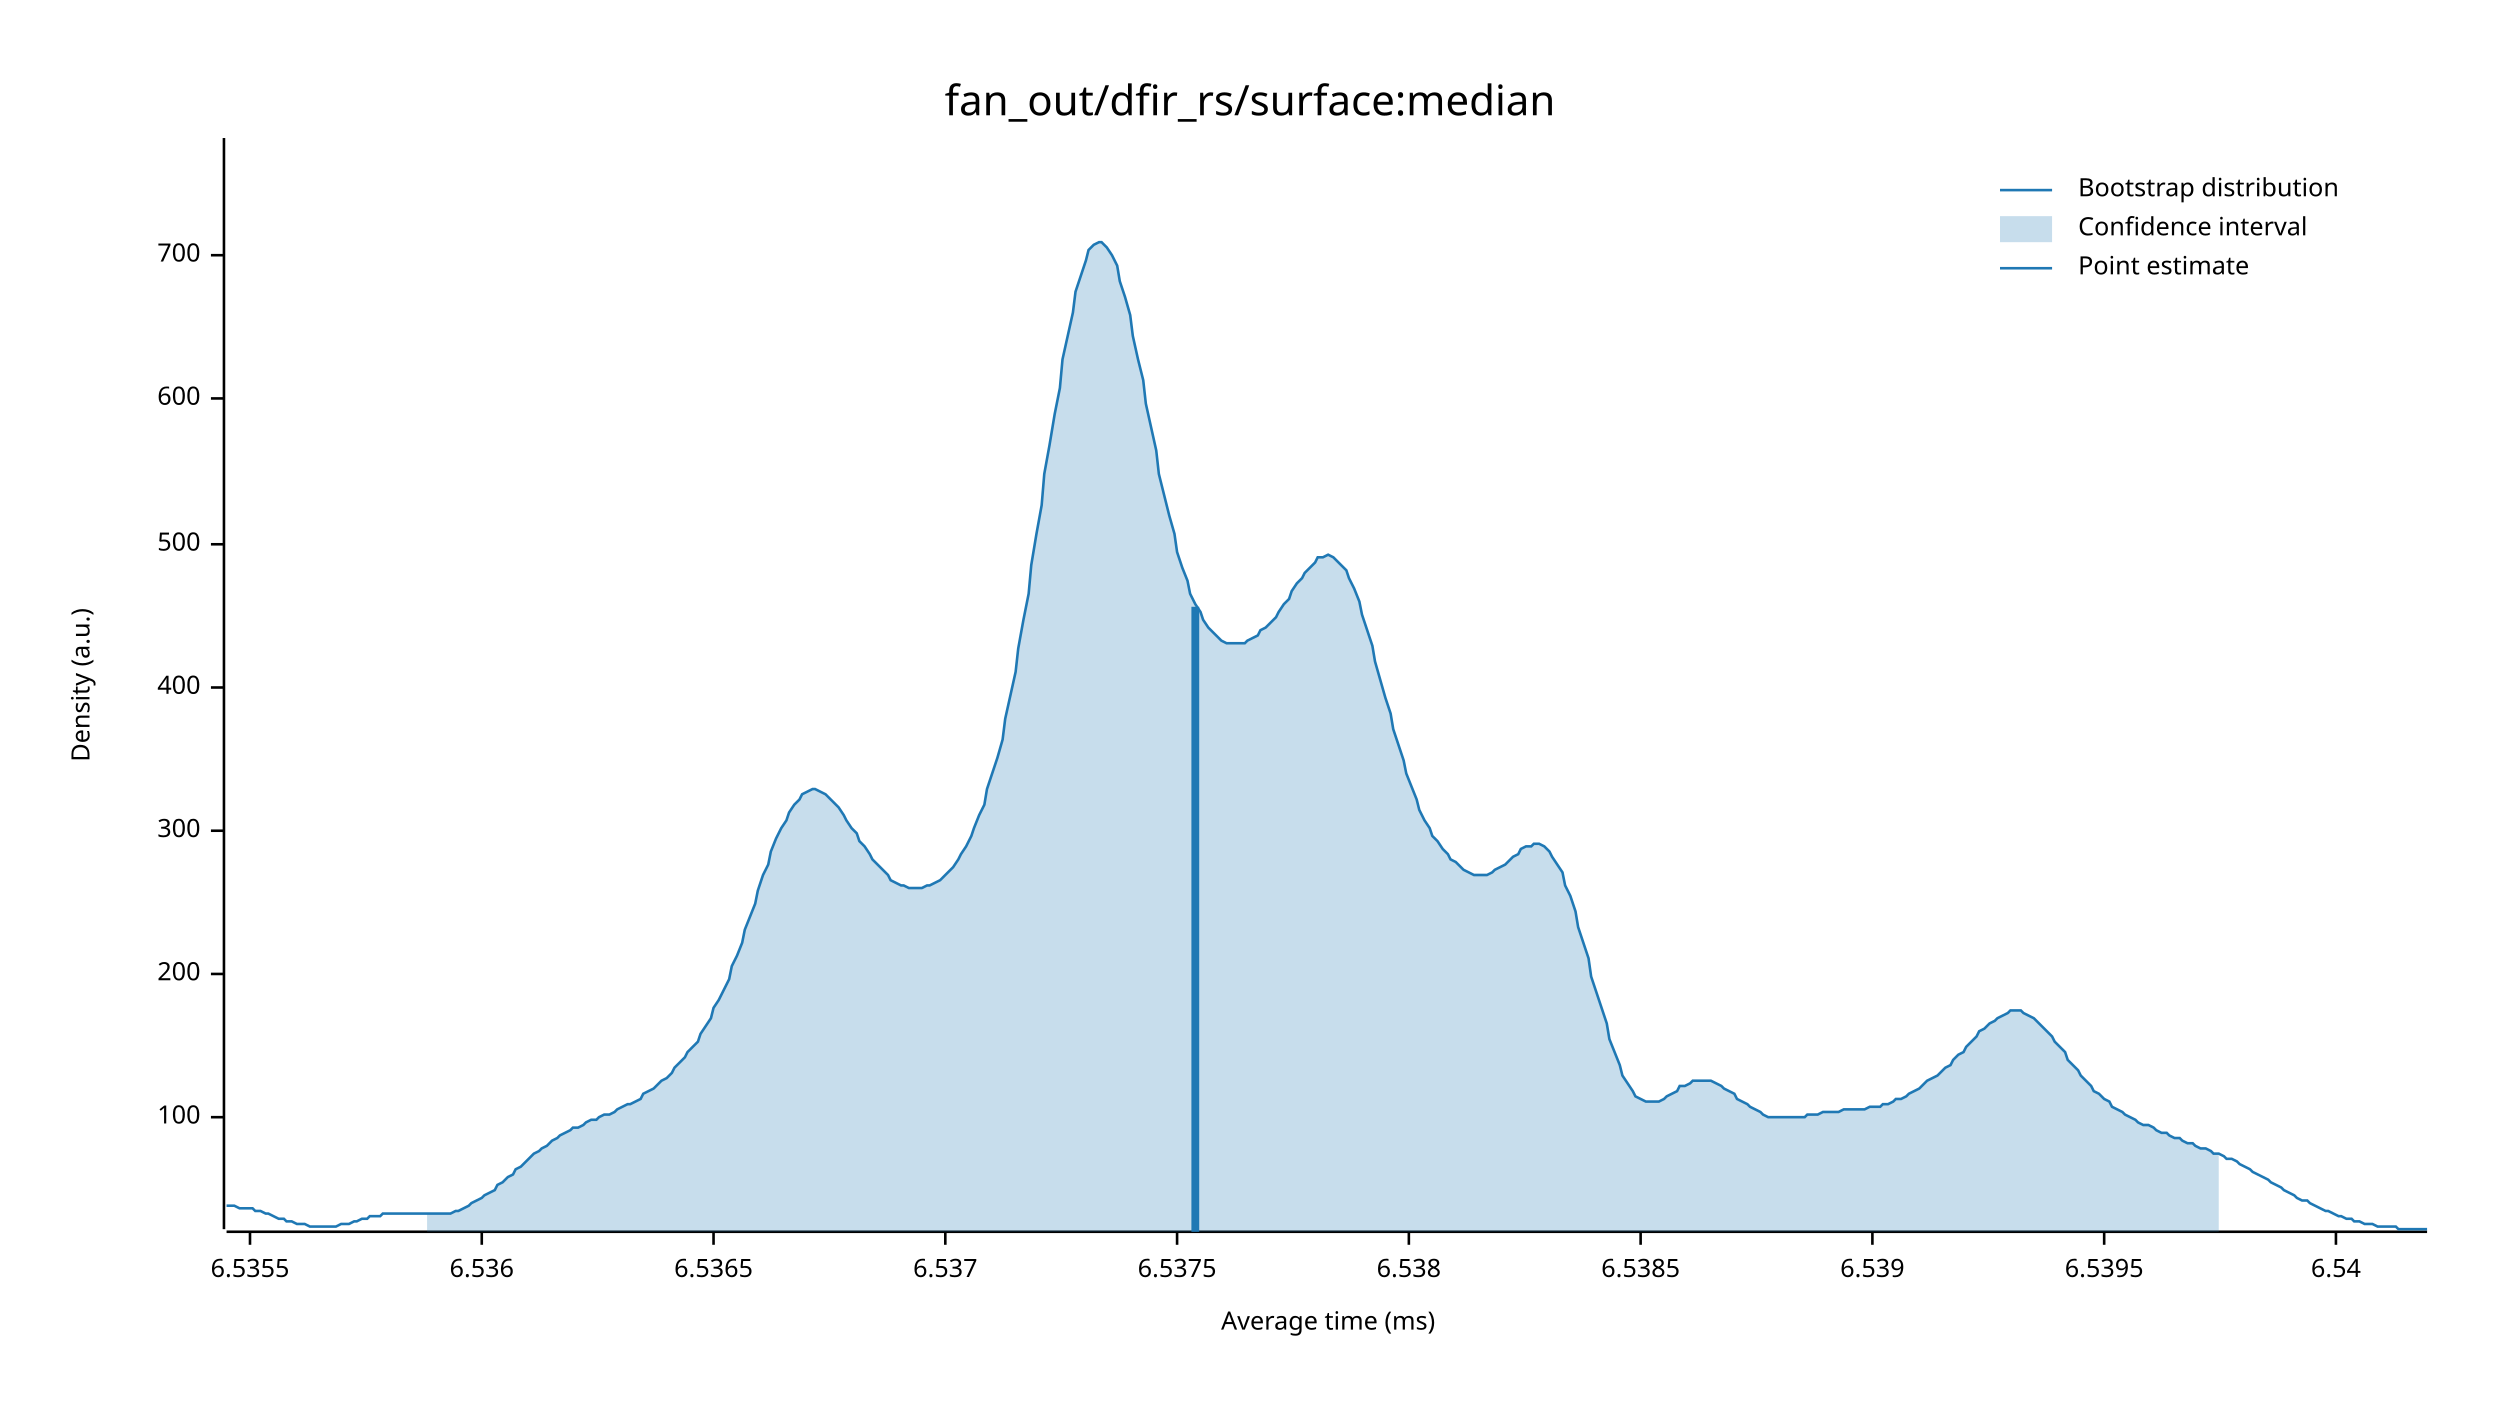
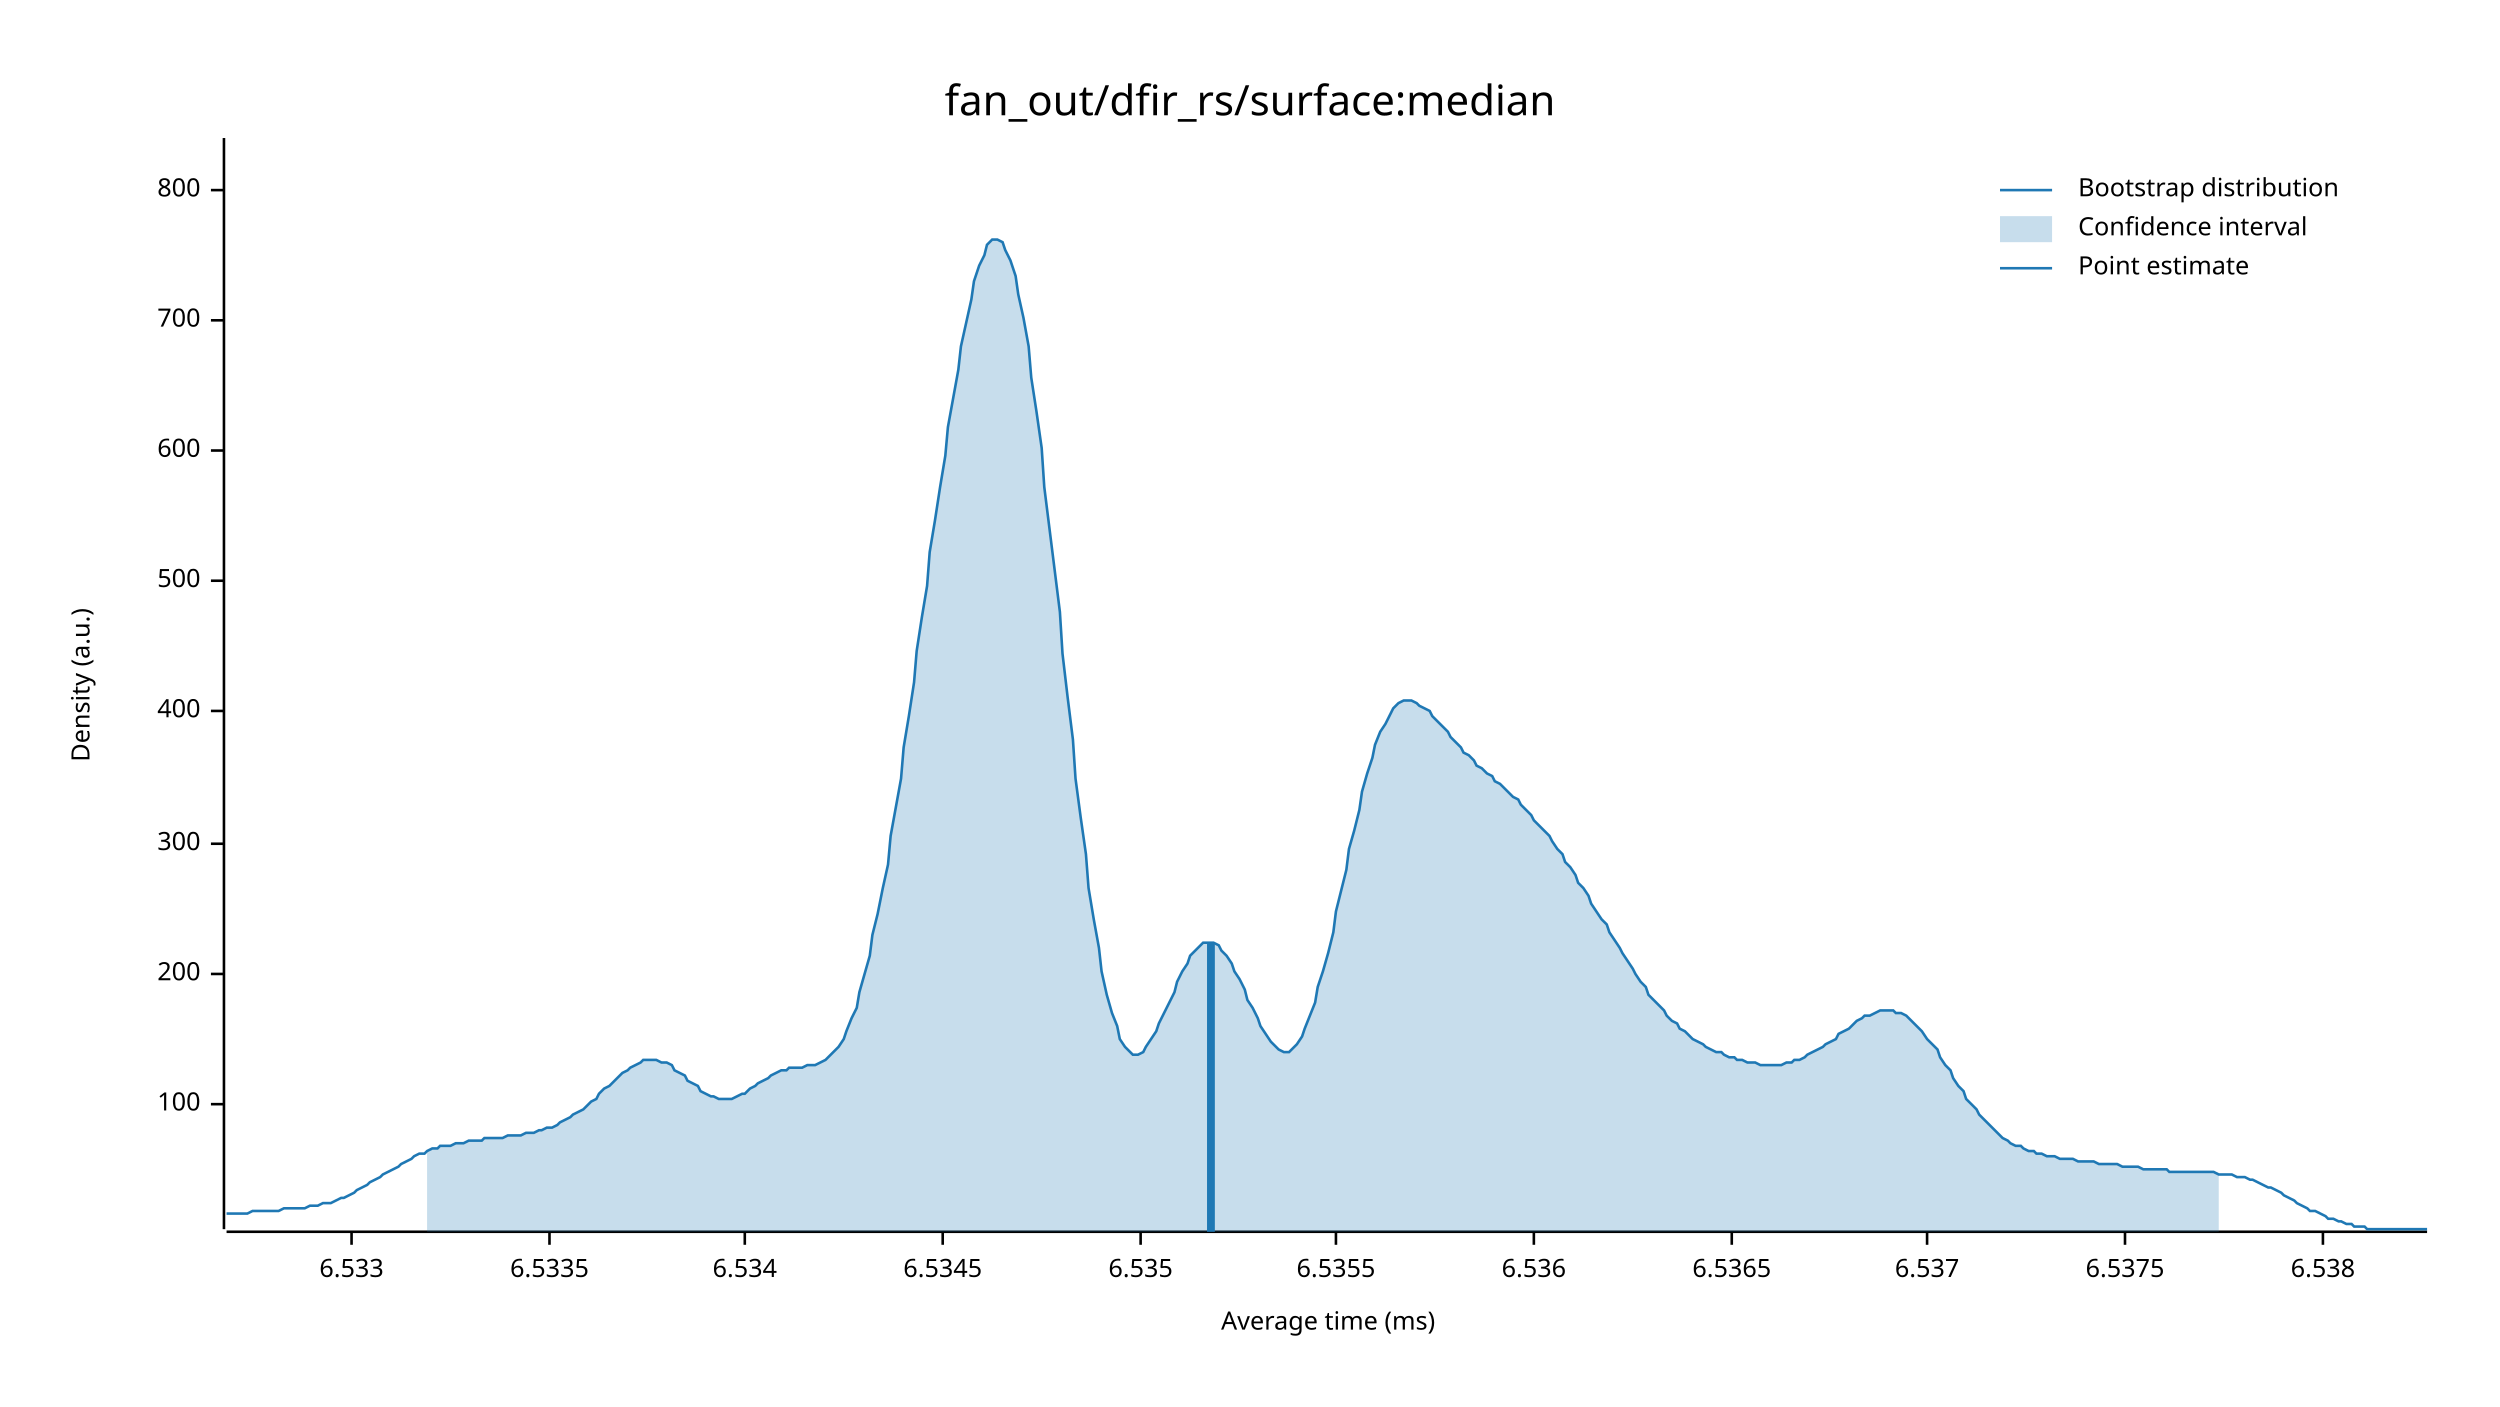
<svg xmlns="http://www.w3.org/2000/svg" width="960" height="540" viewBox="0 0 960 540">
  <text x="480" y="32" dy="0.76em" text-anchor="middle" font-family="sans-serif" font-size="16.129" opacity="1" fill="#000000">
fan_out/dfir_rs/surface:median
</text>
  <text x="27" y="263" dy="0.76em" text-anchor="middle" font-family="sans-serif" font-size="9.677" opacity="1" fill="#000000" transform="rotate(270, 27, 263)">
Density (a.u.)
</text>
  <text x="510" y="513" dy="-0.5ex" text-anchor="middle" font-family="sans-serif" font-size="9.677" opacity="1" fill="#000000">
Average time (ms)
</text>
  <polyline fill="none" opacity="1" stroke="#000000" stroke-width="1" points="86,53 86,472 " />
-   <text x="77" y="429" dy="0.5ex" text-anchor="end" font-family="sans-serif" font-size="9.677" opacity="1" fill="#000000">
+   <text x="77" y="424" dy="0.5ex" text-anchor="end" font-family="sans-serif" font-size="9.677" opacity="1" fill="#000000">
100
</text>
-   <polyline fill="none" opacity="1" stroke="#000000" stroke-width="1" points="81,429 86,429 " />
+   <polyline fill="none" opacity="1" stroke="#000000" stroke-width="1" points="81,424 86,424 " />
  <text x="77" y="374" dy="0.5ex" text-anchor="end" font-family="sans-serif" font-size="9.677" opacity="1" fill="#000000">
200
</text>
  <polyline fill="none" opacity="1" stroke="#000000" stroke-width="1" points="81,374 86,374 " />
-   <text x="77" y="319" dy="0.5ex" text-anchor="end" font-family="sans-serif" font-size="9.677" opacity="1" fill="#000000">
+   <text x="77" y="324" dy="0.5ex" text-anchor="end" font-family="sans-serif" font-size="9.677" opacity="1" fill="#000000">
300
</text>
-   <polyline fill="none" opacity="1" stroke="#000000" stroke-width="1" points="81,319 86,319 " />
-   <text x="77" y="264" dy="0.5ex" text-anchor="end" font-family="sans-serif" font-size="9.677" opacity="1" fill="#000000">
+   <polyline fill="none" opacity="1" stroke="#000000" stroke-width="1" points="81,324 86,324 " />
+   <text x="77" y="273" dy="0.5ex" text-anchor="end" font-family="sans-serif" font-size="9.677" opacity="1" fill="#000000">
400
</text>
-   <polyline fill="none" opacity="1" stroke="#000000" stroke-width="1" points="81,264 86,264 " />
-   <text x="77" y="209" dy="0.5ex" text-anchor="end" font-family="sans-serif" font-size="9.677" opacity="1" fill="#000000">
+   <polyline fill="none" opacity="1" stroke="#000000" stroke-width="1" points="81,273 86,273 " />
+   <text x="77" y="223" dy="0.5ex" text-anchor="end" font-family="sans-serif" font-size="9.677" opacity="1" fill="#000000">
500
</text>
-   <polyline fill="none" opacity="1" stroke="#000000" stroke-width="1" points="81,209 86,209 " />
-   <text x="77" y="153" dy="0.5ex" text-anchor="end" font-family="sans-serif" font-size="9.677" opacity="1" fill="#000000">
+   <polyline fill="none" opacity="1" stroke="#000000" stroke-width="1" points="81,223 86,223 " />
+   <text x="77" y="173" dy="0.5ex" text-anchor="end" font-family="sans-serif" font-size="9.677" opacity="1" fill="#000000">
600
</text>
-   <polyline fill="none" opacity="1" stroke="#000000" stroke-width="1" points="81,153 86,153 " />
-   <text x="77" y="98" dy="0.5ex" text-anchor="end" font-family="sans-serif" font-size="9.677" opacity="1" fill="#000000">
+   <polyline fill="none" opacity="1" stroke="#000000" stroke-width="1" points="81,173 86,173 " />
+   <text x="77" y="123" dy="0.5ex" text-anchor="end" font-family="sans-serif" font-size="9.677" opacity="1" fill="#000000">
700
</text>
-   <polyline fill="none" opacity="1" stroke="#000000" stroke-width="1" points="81,98 86,98 " />
+   <polyline fill="none" opacity="1" stroke="#000000" stroke-width="1" points="81,123 86,123 " />
+   <text x="77" y="73" dy="0.5ex" text-anchor="end" font-family="sans-serif" font-size="9.677" opacity="1" fill="#000000">
+ 800
+ </text>
+   <polyline fill="none" opacity="1" stroke="#000000" stroke-width="1" points="81,73 86,73 " />
  <polyline fill="none" opacity="1" stroke="#000000" stroke-width="1" points="87,473 932,473 " />
-   <text x="96" y="483" dy="0.76em" text-anchor="middle" font-family="sans-serif" font-size="9.677" opacity="1" fill="#000000">
+   <text x="135" y="483" dy="0.76em" text-anchor="middle" font-family="sans-serif" font-size="9.677" opacity="1" fill="#000000">
+ 6.533
+ </text>
+   <polyline fill="none" opacity="1" stroke="#000000" stroke-width="1" points="135,473 135,478 " />
+   <text x="211" y="483" dy="0.76em" text-anchor="middle" font-family="sans-serif" font-size="9.677" opacity="1" fill="#000000">
+ 6.5335
+ </text>
+   <polyline fill="none" opacity="1" stroke="#000000" stroke-width="1" points="211,473 211,478 " />
+   <text x="286" y="483" dy="0.76em" text-anchor="middle" font-family="sans-serif" font-size="9.677" opacity="1" fill="#000000">
+ 6.534
+ </text>
+   <polyline fill="none" opacity="1" stroke="#000000" stroke-width="1" points="286,473 286,478 " />
+   <text x="362" y="483" dy="0.76em" text-anchor="middle" font-family="sans-serif" font-size="9.677" opacity="1" fill="#000000">
+ 6.5345
+ </text>
+   <polyline fill="none" opacity="1" stroke="#000000" stroke-width="1" points="362,473 362,478 " />
+   <text x="438" y="483" dy="0.76em" text-anchor="middle" font-family="sans-serif" font-size="9.677" opacity="1" fill="#000000">
+ 6.535
+ </text>
+   <polyline fill="none" opacity="1" stroke="#000000" stroke-width="1" points="438,473 438,478 " />
+   <text x="513" y="483" dy="0.76em" text-anchor="middle" font-family="sans-serif" font-size="9.677" opacity="1" fill="#000000">
6.5355
</text>
-   <polyline fill="none" opacity="1" stroke="#000000" stroke-width="1" points="96,473 96,478 " />
-   <text x="185" y="483" dy="0.76em" text-anchor="middle" font-family="sans-serif" font-size="9.677" opacity="1" fill="#000000">
+   <polyline fill="none" opacity="1" stroke="#000000" stroke-width="1" points="513,473 513,478 " />
+   <text x="589" y="483" dy="0.76em" text-anchor="middle" font-family="sans-serif" font-size="9.677" opacity="1" fill="#000000">
6.536
</text>
-   <polyline fill="none" opacity="1" stroke="#000000" stroke-width="1" points="185,473 185,478 " />
-   <text x="274" y="483" dy="0.76em" text-anchor="middle" font-family="sans-serif" font-size="9.677" opacity="1" fill="#000000">
+   <polyline fill="none" opacity="1" stroke="#000000" stroke-width="1" points="589,473 589,478 " />
+   <text x="665" y="483" dy="0.76em" text-anchor="middle" font-family="sans-serif" font-size="9.677" opacity="1" fill="#000000">
6.5365
</text>
-   <polyline fill="none" opacity="1" stroke="#000000" stroke-width="1" points="274,473 274,478 " />
-   <text x="363" y="483" dy="0.76em" text-anchor="middle" font-family="sans-serif" font-size="9.677" opacity="1" fill="#000000">
+   <polyline fill="none" opacity="1" stroke="#000000" stroke-width="1" points="665,473 665,478 " />
+   <text x="740" y="483" dy="0.76em" text-anchor="middle" font-family="sans-serif" font-size="9.677" opacity="1" fill="#000000">
6.537
</text>
-   <polyline fill="none" opacity="1" stroke="#000000" stroke-width="1" points="363,473 363,478 " />
-   <text x="452" y="483" dy="0.76em" text-anchor="middle" font-family="sans-serif" font-size="9.677" opacity="1" fill="#000000">
+   <polyline fill="none" opacity="1" stroke="#000000" stroke-width="1" points="740,473 740,478 " />
+   <text x="816" y="483" dy="0.76em" text-anchor="middle" font-family="sans-serif" font-size="9.677" opacity="1" fill="#000000">
6.5375
</text>
-   <polyline fill="none" opacity="1" stroke="#000000" stroke-width="1" points="452,473 452,478 " />
-   <text x="541" y="483" dy="0.76em" text-anchor="middle" font-family="sans-serif" font-size="9.677" opacity="1" fill="#000000">
+   <polyline fill="none" opacity="1" stroke="#000000" stroke-width="1" points="816,473 816,478 " />
+   <text x="892" y="483" dy="0.76em" text-anchor="middle" font-family="sans-serif" font-size="9.677" opacity="1" fill="#000000">
6.538
</text>
-   <polyline fill="none" opacity="1" stroke="#000000" stroke-width="1" points="541,473 541,478 " />
-   <text x="630" y="483" dy="0.76em" text-anchor="middle" font-family="sans-serif" font-size="9.677" opacity="1" fill="#000000">
- 6.5385
- </text>
-   <polyline fill="none" opacity="1" stroke="#000000" stroke-width="1" points="630,473 630,478 " />
-   <text x="719" y="483" dy="0.76em" text-anchor="middle" font-family="sans-serif" font-size="9.677" opacity="1" fill="#000000">
- 6.539
- </text>
-   <polyline fill="none" opacity="1" stroke="#000000" stroke-width="1" points="719,473 719,478 " />
-   <text x="808" y="483" dy="0.76em" text-anchor="middle" font-family="sans-serif" font-size="9.677" opacity="1" fill="#000000">
- 6.5395
- </text>
-   <polyline fill="none" opacity="1" stroke="#000000" stroke-width="1" points="808,473 808,478 " />
-   <text x="897" y="483" dy="0.76em" text-anchor="middle" font-family="sans-serif" font-size="9.677" opacity="1" fill="#000000">
- 6.54
- </text>
-   <polyline fill="none" opacity="1" stroke="#000000" stroke-width="1" points="897,473 897,478 " />
-   <polyline fill="none" opacity="1" stroke="#1F78B4" stroke-width="1" points="87,463 88,463 90,463 92,464 93,464 95,464 97,464 98,465 100,465 102,466 103,466 105,467 107,468 109,468 110,469 112,469 114,470 115,470 117,470 119,471 120,471 122,471 124,471 125,471 127,471 129,471 131,470 132,470 134,470 136,469 137,469 139,468 141,468 142,467 144,467 146,467 147,466 149,466 151,466 153,466 154,466 156,466 158,466 159,466 161,466 163,466 164,466 166,466 168,466 169,466 171,466 173,466 175,465 176,465 178,464 180,463 181,462 183,461 185,460 186,459 188,458 190,457 191,455 193,454 195,452 197,451 198,449 200,448 202,446 203,445 205,443 207,442 208,441 210,440 212,438 214,437 215,436 217,435 219,434 220,433 222,433 224,432 225,431 227,430 229,430 230,429 232,428 234,428 236,427 237,426 239,425 241,424 242,424 244,423 246,422 247,420 249,419 251,418 252,417 254,415 256,414 258,412 259,410 261,408 263,406 264,404 266,402 268,400 269,397 271,394 273,391 274,387 276,384 278,380 280,376 281,371 283,367 285,362 286,357 288,352 290,347 291,342 293,336 295,332 296,327 298,322 300,318 302,315 303,312 305,309 307,307 308,305 310,304 312,303 313,303 315,304 317,305 318,306 320,308 322,310 324,313 325,315 327,318 329,320 330,323 332,325 334,328 335,330 337,332 339,334 341,336 342,338 344,339 346,340 347,340 349,341 351,341 352,341 354,341 356,340 357,340 359,339 361,338 363,336 364,335 366,333 368,330 369,328 371,325 373,321 374,318 376,313 378,309 379,303 381,297 383,291 385,284 386,276 388,267 390,258 391,249 393,238 395,228 396,217 398,205 400,194 401,182 403,171 405,159 407,149 408,138 410,129 412,120 413,112 415,106 417,100 418,96 420,94 422,93 423,93 425,95 427,98 429,102 430,108 432,114 434,121 435,129 437,138 439,146 440,155 442,164 444,173 445,182 447,190 449,198 451,205 452,212 454,218 456,223 457,228 459,232 461,235 462,238 464,241 466,243 468,245 469,246 471,247 473,247 474,247 476,247 478,247 479,246 481,245 483,244 484,242 486,241 488,239 490,237 491,235 493,232 495,230 496,227 498,224 500,222 501,220 503,218 505,216 506,214 508,214 510,213 512,214 513,215 515,217 517,219 518,222 520,226 522,231 523,236 525,242 527,248 528,254 530,261 532,268 534,274 535,280 537,286 539,292 540,297 542,302 544,307 545,311 547,315 549,318 550,321 552,323 554,326 556,328 557,330 559,331 561,333 562,334 564,335 566,336 567,336 569,336 571,336 573,335 574,334 576,333 578,332 579,331 581,329 583,328 584,326 586,325 588,325 589,324 591,324 593,325 595,327 596,329 598,332 600,335 601,340 603,344 605,350 606,356 608,362 610,368 611,375 613,381 615,387 617,393 618,399 620,404 622,409 623,413 625,416 627,419 628,421 630,422 632,423 633,423 635,423 637,423 639,422 640,421 642,420 644,419 645,417 647,417 649,416 650,415 652,415 654,415 655,415 657,415 659,416 661,417 662,418 664,419 666,420 667,422 669,423 671,424 672,425 674,426 676,427 677,428 679,429 681,429 683,429 684,429 686,429 688,429 689,429 691,429 693,429 694,428 696,428 698,428 700,427 701,427 703,427 705,427 706,427 708,426 710,426 711,426 713,426 715,426 716,426 718,425 720,425 722,425 723,424 725,424 727,423 728,422 730,422 732,421 733,420 735,419 737,418 738,417 740,415 742,414 744,413 745,412 747,410 749,409 750,407 752,405 754,404 755,402 757,400 759,398 760,396 762,395 764,393 766,392 767,391 769,390 771,389 772,388 774,388 776,388 777,389 779,390 781,391 782,392 784,394 786,396 788,398 789,400 791,402 793,404 794,407 796,409 798,411 799,413 801,415 803,417 804,419 806,420 808,422 810,423 811,425 813,426 815,427 816,428 818,429 820,430 821,431 823,432 825,432 827,433 828,434 830,435 832,435 833,436 835,437 837,437 838,438 840,439 842,439 843,440 845,441 847,441 849,442 850,443 852,443 854,444 855,445 857,445 859,446 860,447 862,448 864,449 865,450 867,451 869,452 871,453 872,454 874,455 876,456 877,457 879,458 881,459 882,460 884,461 886,461 887,462 889,463 891,464 893,465 894,465 896,466 898,467 899,467 901,468 903,468 904,469 906,469 908,470 909,470 911,470 913,471 915,471 916,471 918,471 920,471 921,472 923,472 925,472 926,472 928,472 930,472 932,472 " />
-   <polygon opacity="0.25" fill="#1F78B4" points="164,466 166,466 168,466 169,466 171,466 173,466 175,465 176,465 178,464 180,463 181,462 183,461 185,460 186,459 188,458 190,457 191,455 193,454 195,452 197,451 198,449 200,448 202,446 203,445 205,443 207,442 208,441 210,440 212,438 214,437 215,436 217,435 219,434 220,433 222,433 224,432 225,431 227,430 229,430 230,429 232,428 234,428 236,427 237,426 239,425 241,424 242,424 244,423 246,422 247,420 249,419 251,418 252,417 254,415 256,414 258,412 259,410 261,408 263,406 264,404 266,402 268,400 269,397 271,394 273,391 274,387 276,384 278,380 280,376 281,371 283,367 285,362 286,357 288,352 290,347 291,342 293,336 295,332 296,327 298,322 300,318 302,315 303,312 305,309 307,307 308,305 310,304 312,303 313,303 315,304 317,305 318,306 320,308 322,310 324,313 325,315 327,318 329,320 330,323 332,325 334,328 335,330 337,332 339,334 341,336 342,338 344,339 346,340 347,340 349,341 351,341 352,341 354,341 356,340 357,340 359,339 361,338 363,336 364,335 366,333 368,330 369,328 371,325 373,321 374,318 376,313 378,309 379,303 381,297 383,291 385,284 386,276 388,267 390,258 391,249 393,238 395,228 396,217 398,205 400,194 401,182 403,171 405,159 407,149 408,138 410,129 412,120 413,112 415,106 417,100 418,96 420,94 422,93 423,93 425,95 427,98 429,102 430,108 432,114 434,121 435,129 437,138 439,146 440,155 442,164 444,173 445,182 447,190 449,198 451,205 452,212 454,218 456,223 457,228 459,232 461,235 462,238 464,241 466,243 468,245 469,246 471,247 473,247 474,247 476,247 478,247 479,246 481,245 483,244 484,242 486,241 488,239 490,237 491,235 493,232 495,230 496,227 498,224 500,222 501,220 503,218 505,216 506,214 508,214 510,213 512,214 513,215 515,217 517,219 518,222 520,226 522,231 523,236 525,242 527,248 528,254 530,261 532,268 534,274 535,280 537,286 539,292 540,297 542,302 544,307 545,311 547,315 549,318 550,321 552,323 554,326 556,328 557,330 559,331 561,333 562,334 564,335 566,336 567,336 569,336 571,336 573,335 574,334 576,333 578,332 579,331 581,329 583,328 584,326 586,325 588,325 589,324 591,324 593,325 595,327 596,329 598,332 600,335 601,340 603,344 605,350 606,356 608,362 610,368 611,375 613,381 615,387 617,393 618,399 620,404 622,409 623,413 625,416 627,419 628,421 630,422 632,423 633,423 635,423 637,423 639,422 640,421 642,420 644,419 645,417 647,417 649,416 650,415 652,415 654,415 655,415 657,415 659,416 661,417 662,418 664,419 666,420 667,422 669,423 671,424 672,425 674,426 676,427 677,428 679,429 681,429 683,429 684,429 686,429 688,429 689,429 691,429 693,429 694,428 696,428 698,428 700,427 701,427 703,427 705,427 706,427 708,426 710,426 711,426 713,426 715,426 716,426 718,425 720,425 722,425 723,424 725,424 727,423 728,422 730,422 732,421 733,420 735,419 737,418 738,417 740,415 742,414 744,413 745,412 747,410 749,409 750,407 752,405 754,404 755,402 757,400 759,398 760,396 762,395 764,393 766,392 767,391 769,390 771,389 772,388 774,388 776,388 777,389 779,390 781,391 782,392 784,394 786,396 788,398 789,400 791,402 793,404 794,407 796,409 798,411 799,413 801,415 803,417 804,419 806,420 808,422 810,423 811,425 813,426 815,427 816,428 818,429 820,430 821,431 823,432 825,432 827,433 828,434 830,435 832,435 833,436 835,437 837,437 838,438 840,439 842,439 843,440 845,441 847,441 849,442 850,443 852,443 852,473 164,473 " />
-   <polyline fill="none" opacity="1" stroke="#1F78B4" stroke-width="3" points="459,473 459,233 " />
+   <polyline fill="none" opacity="1" stroke="#000000" stroke-width="1" points="892,473 892,478 " />
+   <polyline fill="none" opacity="1" stroke="#1F78B4" stroke-width="1" points="87,466 88,466 90,466 92,466 93,466 95,466 97,465 98,465 100,465 102,465 103,465 105,465 107,465 109,464 110,464 112,464 114,464 115,464 117,464 119,463 120,463 122,463 124,462 125,462 127,462 129,461 131,460 132,460 134,459 136,458 137,457 139,456 141,455 142,454 144,453 146,452 147,451 149,450 151,449 153,448 154,447 156,446 158,445 159,444 161,443 163,443 164,442 166,441 168,441 169,440 171,440 173,440 175,439 176,439 178,439 180,438 181,438 183,438 185,438 186,437 188,437 190,437 191,437 193,437 195,436 197,436 198,436 200,436 202,435 203,435 205,435 207,434 208,434 210,433 212,433 214,432 215,431 217,430 219,429 220,428 222,427 224,426 225,425 227,423 229,422 230,420 232,418 234,417 236,415 237,414 239,412 241,411 242,410 244,409 246,408 247,407 249,407 251,407 252,407 254,408 256,408 258,409 259,411 261,412 263,413 264,415 266,416 268,417 269,419 271,420 273,421 274,421 276,422 278,422 280,422 281,422 283,421 285,420 286,420 288,418 290,417 291,416 293,415 295,414 296,413 298,412 300,411 302,411 303,410 305,410 307,410 308,410 310,409 312,409 313,409 315,408 317,407 318,406 320,404 322,402 324,399 325,396 327,391 329,387 330,381 332,374 334,367 335,359 337,351 339,341 341,332 342,321 344,310 346,299 347,287 349,275 351,262 352,250 354,237 356,225 357,212 359,200 361,187 363,175 364,164 366,153 368,142 369,133 371,124 373,115 374,108 376,102 378,98 379,94 381,92 383,92 385,93 386,96 388,100 390,106 391,113 393,122 395,133 396,145 398,158 400,172 401,187 403,203 405,219 407,235 408,251 410,268 412,284 413,299 415,314 417,328 418,341 420,353 422,364 423,373 425,382 427,389 429,394 430,399 432,402 434,404 435,405 437,405 439,404 440,402 442,399 444,396 445,393 447,389 449,385 451,381 452,377 454,373 456,370 457,367 459,365 461,363 462,362 464,362 466,362 468,363 469,365 471,367 473,370 474,373 476,376 478,380 479,384 481,387 483,391 484,394 486,397 488,400 490,402 491,403 493,404 495,404 496,403 498,401 500,398 501,395 503,390 505,385 506,379 508,373 510,366 512,358 513,350 515,342 517,334 518,326 520,319 522,311 523,304 525,297 527,291 528,286 530,281 532,278 534,274 535,272 537,270 539,269 540,269 542,269 544,270 545,271 547,272 549,273 550,275 552,277 554,279 556,281 557,283 559,285 561,287 562,289 564,290 566,292 567,294 569,295 571,297 573,298 574,300 576,301 578,303 579,304 581,306 583,307 584,309 586,311 588,313 589,315 591,317 593,319 595,321 596,323 598,326 600,328 601,331 603,333 605,336 606,339 608,341 610,344 611,347 613,350 615,353 617,355 618,358 620,361 622,364 623,366 625,369 627,372 628,374 630,377 632,379 633,382 635,384 637,386 639,388 640,390 642,392 644,393 645,395 647,396 649,398 650,399 652,400 654,401 655,402 657,403 659,404 661,404 662,405 664,406 666,406 667,407 669,407 671,408 672,408 674,408 676,409 677,409 679,409 681,409 683,409 684,409 686,408 688,408 689,407 691,407 693,406 694,405 696,404 698,403 700,402 701,401 703,400 705,399 706,397 708,396 710,395 711,394 713,392 715,391 716,390 718,390 720,389 722,388 723,388 725,388 727,388 728,389 730,389 732,390 733,391 735,393 737,395 738,396 740,399 742,401 744,403 745,406 747,409 749,411 750,414 752,417 754,419 755,422 757,424 759,426 760,428 762,430 764,432 766,434 767,435 769,437 771,438 772,439 774,440 776,440 777,441 779,442 781,442 782,443 784,443 786,444 788,444 789,444 791,445 793,445 794,445 796,445 798,446 799,446 801,446 803,446 804,446 806,447 808,447 810,447 811,447 813,447 815,448 816,448 818,448 820,448 821,448 823,449 825,449 827,449 828,449 830,449 832,449 833,450 835,450 837,450 838,450 840,450 842,450 843,450 845,450 847,450 849,450 850,450 852,451 854,451 855,451 857,451 859,452 860,452 862,452 864,453 865,453 867,454 869,455 871,456 872,456 874,457 876,458 877,459 879,460 881,461 882,462 884,463 886,464 887,465 889,465 891,466 893,467 894,468 896,468 898,469 899,469 901,470 903,470 904,471 906,471 908,471 909,472 911,472 913,472 915,472 916,472 918,472 920,472 921,472 923,472 925,472 926,472 928,472 930,472 932,472 " />
+   <polygon opacity="0.25" fill="#1F78B4" points="164,442 166,441 168,441 169,440 171,440 173,440 175,439 176,439 178,439 180,438 181,438 183,438 185,438 186,437 188,437 190,437 191,437 193,437 195,436 197,436 198,436 200,436 202,435 203,435 205,435 207,434 208,434 210,433 212,433 214,432 215,431 217,430 219,429 220,428 222,427 224,426 225,425 227,423 229,422 230,420 232,418 234,417 236,415 237,414 239,412 241,411 242,410 244,409 246,408 247,407 249,407 251,407 252,407 254,408 256,408 258,409 259,411 261,412 263,413 264,415 266,416 268,417 269,419 271,420 273,421 274,421 276,422 278,422 280,422 281,422 283,421 285,420 286,420 288,418 290,417 291,416 293,415 295,414 296,413 298,412 300,411 302,411 303,410 305,410 307,410 308,410 310,409 312,409 313,409 315,408 317,407 318,406 320,404 322,402 324,399 325,396 327,391 329,387 330,381 332,374 334,367 335,359 337,351 339,341 341,332 342,321 344,310 346,299 347,287 349,275 351,262 352,250 354,237 356,225 357,212 359,200 361,187 363,175 364,164 366,153 368,142 369,133 371,124 373,115 374,108 376,102 378,98 379,94 381,92 383,92 385,93 386,96 388,100 390,106 391,113 393,122 395,133 396,145 398,158 400,172 401,187 403,203 405,219 407,235 408,251 410,268 412,284 413,299 415,314 417,328 418,341 420,353 422,364 423,373 425,382 427,389 429,394 430,399 432,402 434,404 435,405 437,405 439,404 440,402 442,399 444,396 445,393 447,389 449,385 451,381 452,377 454,373 456,370 457,367 459,365 461,363 462,362 464,362 466,362 468,363 469,365 471,367 473,370 474,373 476,376 478,380 479,384 481,387 483,391 484,394 486,397 488,400 490,402 491,403 493,404 495,404 496,403 498,401 500,398 501,395 503,390 505,385 506,379 508,373 510,366 512,358 513,350 515,342 517,334 518,326 520,319 522,311 523,304 525,297 527,291 528,286 530,281 532,278 534,274 535,272 537,270 539,269 540,269 542,269 544,270 545,271 547,272 549,273 550,275 552,277 554,279 556,281 557,283 559,285 561,287 562,289 564,290 566,292 567,294 569,295 571,297 573,298 574,300 576,301 578,303 579,304 581,306 583,307 584,309 586,311 588,313 589,315 591,317 593,319 595,321 596,323 598,326 600,328 601,331 603,333 605,336 606,339 608,341 610,344 611,347 613,350 615,353 617,355 618,358 620,361 622,364 623,366 625,369 627,372 628,374 630,377 632,379 633,382 635,384 637,386 639,388 640,390 642,392 644,393 645,395 647,396 649,398 650,399 652,400 654,401 655,402 657,403 659,404 661,404 662,405 664,406 666,406 667,407 669,407 671,408 672,408 674,408 676,409 677,409 679,409 681,409 683,409 684,409 686,408 688,408 689,407 691,407 693,406 694,405 696,404 698,403 700,402 701,401 703,400 705,399 706,397 708,396 710,395 711,394 713,392 715,391 716,390 718,390 720,389 722,388 723,388 725,388 727,388 728,389 730,389 732,390 733,391 735,393 737,395 738,396 740,399 742,401 744,403 745,406 747,409 749,411 750,414 752,417 754,419 755,422 757,424 759,426 760,428 762,430 764,432 766,434 767,435 769,437 771,438 772,439 774,440 776,440 777,441 779,442 781,442 782,443 784,443 786,444 788,444 789,444 791,445 793,445 794,445 796,445 798,446 799,446 801,446 803,446 804,446 806,447 808,447 810,447 811,447 813,447 815,448 816,448 818,448 820,448 821,448 823,449 825,449 827,449 828,449 830,449 832,449 833,450 835,450 837,450 838,450 840,450 842,450 843,450 845,450 847,450 849,450 850,450 852,451 852,473 164,473 " />
+   <polyline fill="none" opacity="1" stroke="#1F78B4" stroke-width="3" points="465,473 465,362 " />
  <text x="798" y="68" dy="0.76em" text-anchor="start" font-family="sans-serif" font-size="9.677" opacity="1" fill="#000000">
Bootstrap distribution
</text>
  <text x="798" y="83" dy="0.76em" text-anchor="start" font-family="sans-serif" font-size="9.677" opacity="1" fill="#000000">
Confidence interval
</text>
  <text x="798" y="98" dy="0.76em" text-anchor="start" font-family="sans-serif" font-size="9.677" opacity="1" fill="#000000">
Point estimate
</text>
  <polyline fill="none" opacity="1" stroke="#1F78B4" stroke-width="1" points="768,73 788,73 " />
  <rect x="768" y="83" width="20" height="10" opacity="0.25" fill="#1F78B4" stroke="none" />
  <polyline fill="none" opacity="1" stroke="#1F78B4" stroke-width="1" points="768,103 788,103 " />
</svg>
